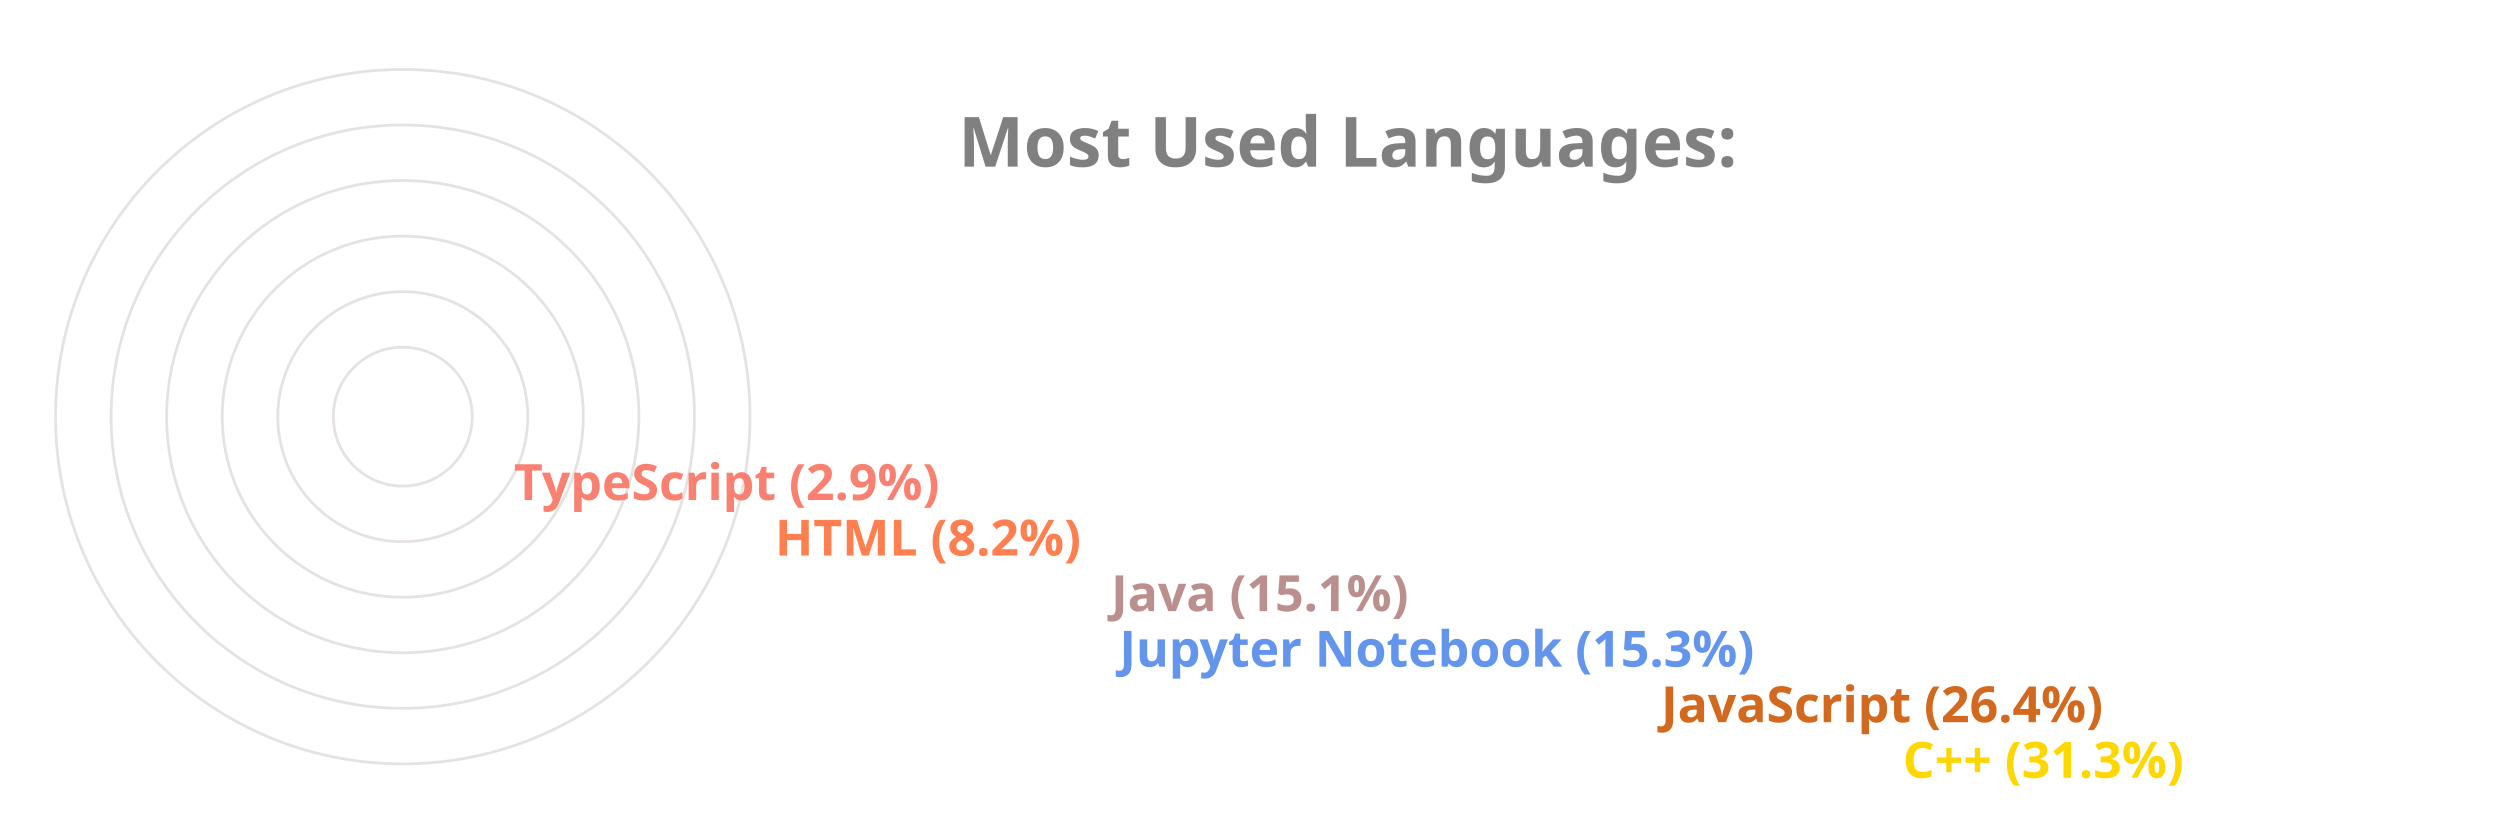
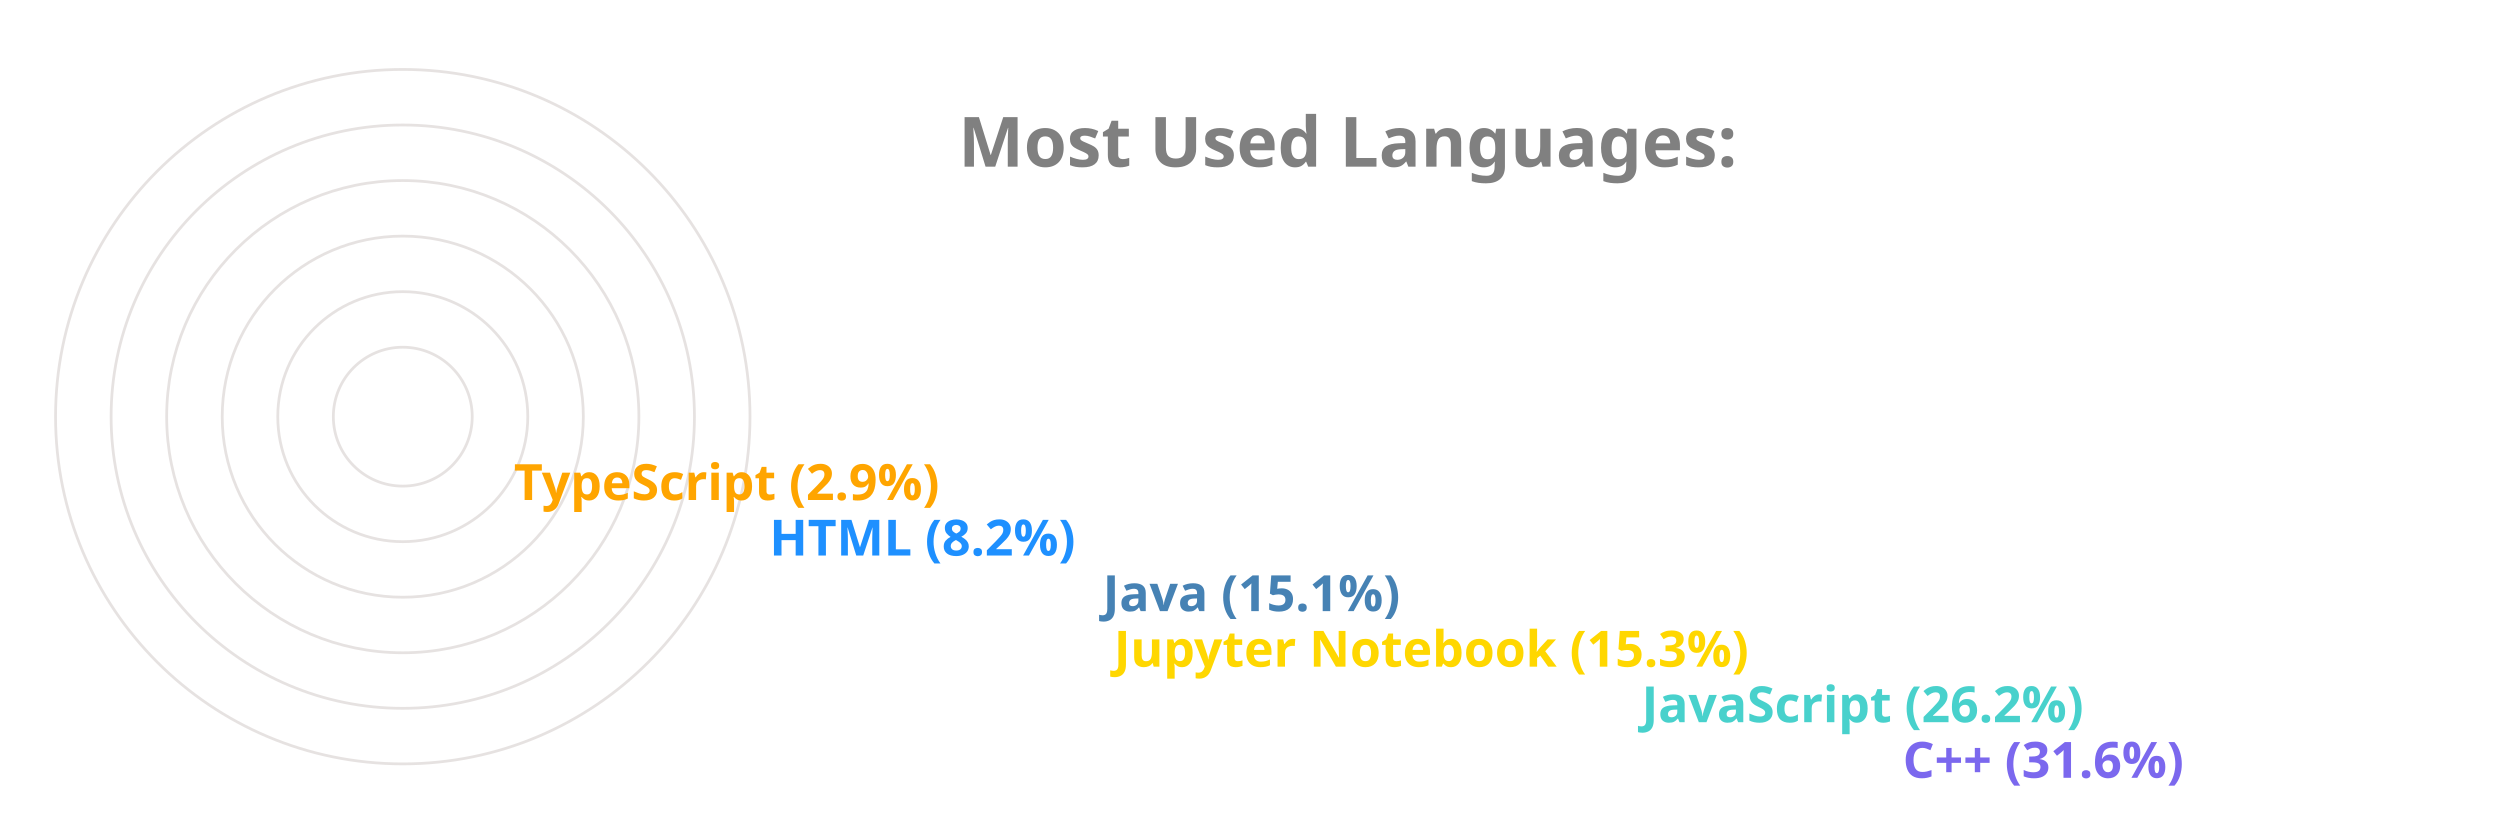
<svg xmlns="http://www.w3.org/2000/svg" viewBox="0 0 650 300" height="200px" width="600px">
  <style>
		.label {
			font: bold 25px sans-serif;
			color: #404040;
			-webkit-text-stroke: 1px white;
	  	}
		.name {
			font: bold 18px sans-serif;
			color: #404040;
	  	}

		.line {
			stroke-dasharray: 1000;
			stroke-dashoffset: 1000;
			animation: dash 3.5s ease-in-out forwards;	
			animation-iteration-count: infinite;
			animation-direction: alternate-reverse;
		}

		.path {
			stroke-dasharray: 1000;
			stroke-dashoffset: 1000;
			animation: dash 3.5s ease-in-out forwards;	
			animation-iteration-count: infinite;
			animation-direction: alternate-reverse;
		}
		  
		@keyframes dash {
			to {
				stroke-dashoffset: 0;
			}
		}

	</style>
  <g stroke="#E6E2E1" fill="none" stroke-width="1">
    <circle cx="20" cy="150" r="125" />
    <circle cx="20" cy="150" r="105" />
    <circle cx="20" cy="150" r="85" />
    <circle cx="20" cy="150" r="65" />
    <circle cx="20" cy="150" r="45" />
    <circle cx="20" cy="150" r="25" />
  </g>
  <g fill="none" stroke-width="20" class="line">
-     <line x2="550" y2="275" x1="20" y1="275" stroke="Gold" />
-     <line x2="463" y2="255" x1="20" y1="255" stroke="Chocolate" />
-     <line x2="268" y2="235" x1="20" y1="235" stroke="CornflowerBlue" />
-     <line x2="265" y2="215" x1="20" y1="215" stroke="RosyBrown" />
-     <line x2="144" y2="195" x1="20" y1="195" stroke="Coral" />
-     <line x2="50" y2="175" x1="20" y1="175" stroke="Salmon" />
+     <line x2="550" y2="275" x1="20" y1="275" stroke="MediumSlateBlue" />
+     <line x2="456" y2="255" x1="20" y1="255" stroke="MediumTurquoise" />
+     <line x2="266" y2="235" x1="20" y1="235" stroke="Gold" />
+     <line x2="262" y2="215" x1="20" y1="215" stroke="SteelBlue" />
+     <line x2="142" y2="195" x1="20" y1="195" stroke="DodgerBlue" />
+     <line x2="50" y2="175" x1="20" y1="175" stroke="Orange" />
  </g>
  <g fill="none" stroke-width="20" stroke-linecap="round" class="path">
-     <path d="M 20 275 A 125 125 45 0 1 -87 85" stroke="Gold" />
-     <path d="M 20 255 A 105 105 45 0 1 -74 103" stroke="Chocolate" />
-     <path d="M 20 235 A 85 85 45 0 1 -62 128" stroke="CornflowerBlue" />
-     <path d="M 20 215 A 65 65 45 0 1 -42 133" stroke="RosyBrown" />
-     <path d="M 20 195 A 45 45 45 0 1 -24 143" stroke="Coral" />
-     <path d="M 20 175 A 25 25 45 0 1 -4 148" stroke="Salmon" />
+     <path d="M 20 275 A 125 125 45 0 1 -86 83" stroke="MediumSlateBlue" />
+     <path d="M 20 255 A 105 105 45 0 1 -74 103" stroke="MediumTurquoise" />
+     <path d="M 20 235 A 85 85 45 0 1 -62 128" stroke="Gold" />
+     <path d="M 20 215 A 65 65 45 0 1 -42 133" stroke="SteelBlue" />
+     <path d="M 20 195 A 45 45 45 0 1 -24 143" stroke="DodgerBlue" />
+     <path d="M 20 175 A 25 25 45 0 1 -4 148" stroke="Orange" />
  </g>
  <g class="name">
-     <text x="560" y="280" fill="Gold">C++ (31.3%)</text>
-     <text x="473" y="260" fill="Chocolate">JavaScript (26.4%)</text>
-     <text x="278" y="240" fill="CornflowerBlue">Jupyter Notebook (15.3%)</text>
-     <text x="275" y="220" fill="RosyBrown">Java (15.1%)</text>
-     <text x="154" y="200" fill="Coral">HTML (8.2%)</text>
-     <text x="60" y="180" fill="Salmon">TypeScript (2.9%)</text>
+     <text x="560" y="280" fill="MediumSlateBlue">C++ (31.6%)</text>
+     <text x="466" y="260" fill="MediumTurquoise">JavaScript (26.2%)</text>
+     <text x="276" y="240" fill="Gold">Jupyter Notebook (15.3%)</text>
+     <text x="272" y="220" fill="SteelBlue">Java (15.1%)</text>
+     <text x="152" y="200" fill="DodgerBlue">HTML (8.2%)</text>
+     <text x="60" y="180" fill="Orange">TypeScript (2.9%)</text>
  </g>
  <g class="label">
    <text x="220" y="60" fill="grey">Most Used Languages:</text>
  </g>
</svg>
